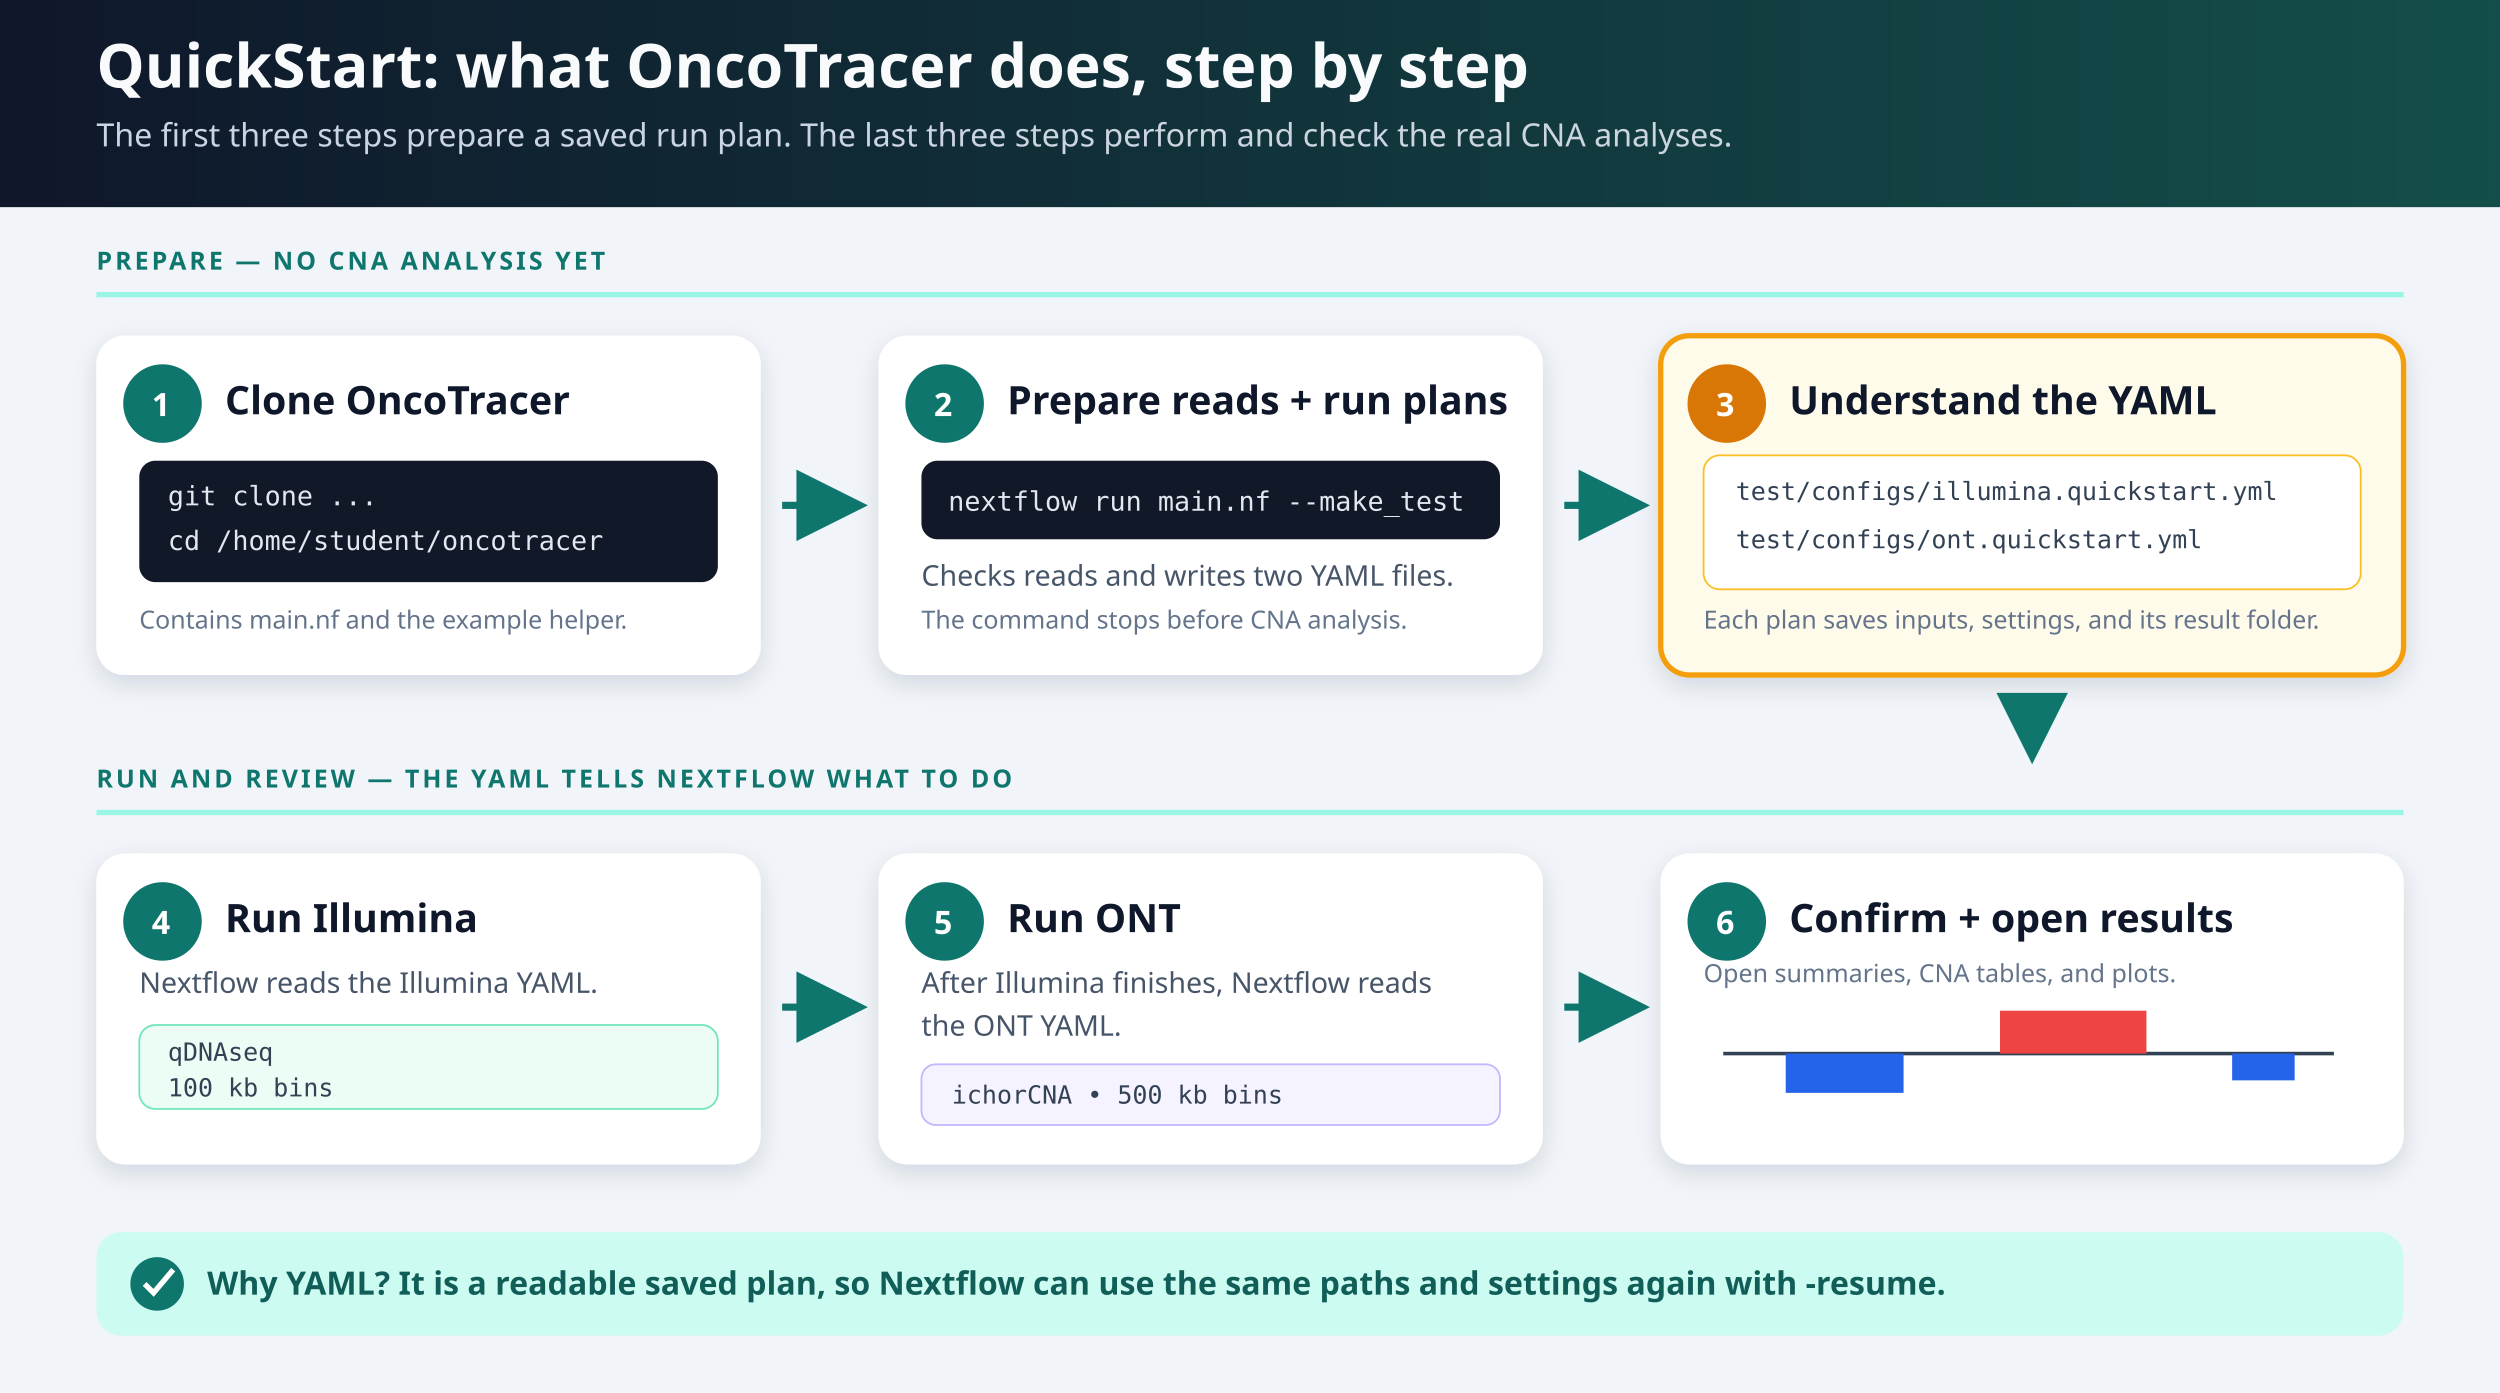
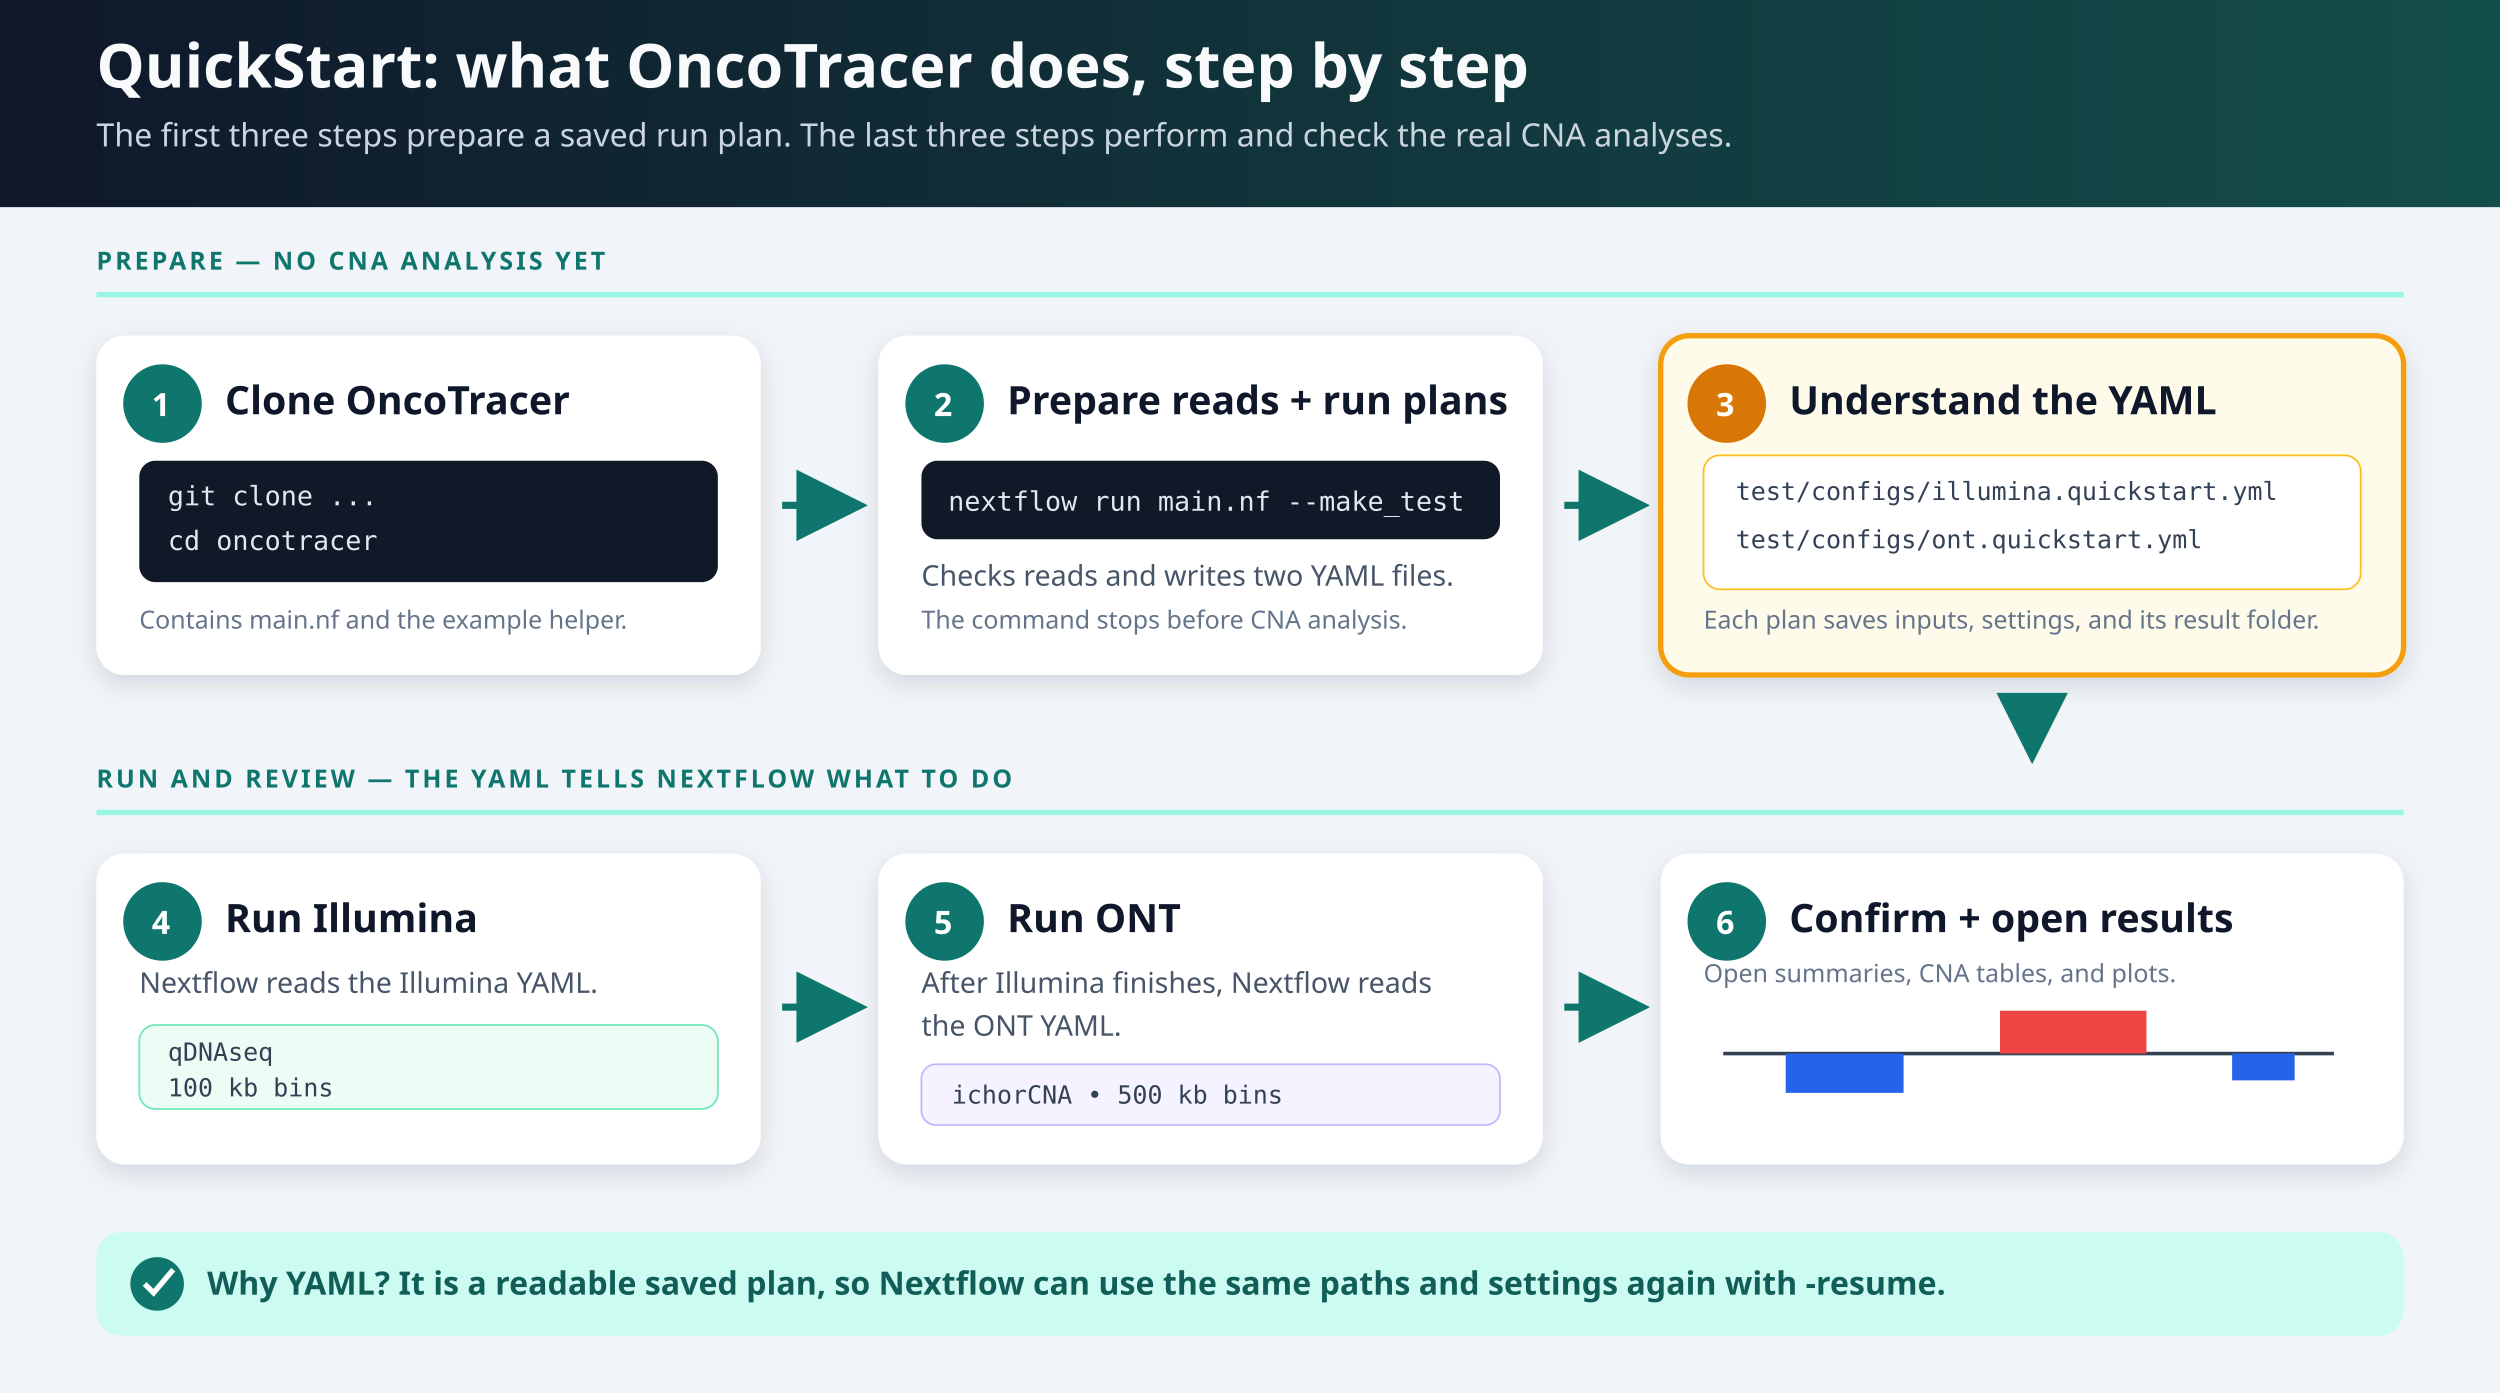
<svg xmlns="http://www.w3.org/2000/svg" width="1400" height="780" viewBox="0 0 1400 780" role="img" aria-labelledby="title desc">
  <defs>
    <linearGradient id="header" x1="0" x2="1">
      <stop offset="0" stop-color="#0f172a" />
      <stop offset="1" stop-color="#134e4a" />
    </linearGradient>
    <filter id="shadow" x="-10%" y="-10%" width="120%" height="130%">
      <feDropShadow dx="0" dy="5" stdDeviation="7" flood-color="#0f172a" flood-opacity=".13" />
    </filter>
    <marker id="arrow" markerWidth="10" markerHeight="10" refX="8" refY="5" orient="auto">
      <path d="M0 0 L10 5 L0 10 Z" fill="#0f766e" />
    </marker>
  </defs>
  <style>
    .h1{font:700 34px system-ui,sans-serif;fill:#f8fafc}.lead{font:18px system-ui,sans-serif;fill:#cbd5e1}
    .lane{font:700 14px system-ui,sans-serif;fill:#0f766e;letter-spacing:.12em}.num{font:700 18px system-ui,sans-serif;fill:#fff}
    .card-title{font:700 22px system-ui,sans-serif;fill:#0f172a}.body{font:16px system-ui,sans-serif;fill:#475569}.code{font:15px ui-monospace,SFMono-Regular,Consolas,monospace;fill:#e2e8f0}
    .file{font:14px ui-monospace,SFMono-Regular,Consolas,monospace;fill:#334155}.small{font:14px system-ui,sans-serif;fill:#64748b}.banner{font:700 18px system-ui,sans-serif;fill:#115e59}
  </style>
  <rect width="1400" height="780" fill="#f1f5f9" />
  <rect width="1400" height="116" fill="url(#header)" />
  <text class="h1" x="54" y="49">QuickStart: what OncoTracer does, step by step</text>
  <text class="lead" x="54" y="82">The first three steps prepare a saved run plan. The last three steps perform and check the real CNA analyses.</text>
  <text class="lane" x="54" y="151">PREPARE — NO CNA ANALYSIS YET</text>
  <line x1="54" y1="165" x2="1346" y2="165" stroke="#99f6e4" stroke-width="3" />
  <g filter="url(#shadow)">
    <rect x="54" y="188" width="372" height="190" rx="16" fill="#fff" />
  </g>
  <circle cx="91" cy="226" r="22" fill="#0f766e" />
  <text class="num" x="85" y="233">1</text>
  <text class="card-title" x="126" y="232">Clone OncoTracer</text>
  <rect x="78" y="258" width="324" height="68" rx="9" fill="#111827" />
  <text class="code" x="94" y="283">git clone ...</text>
-   <text class="code" x="94" y="308">cd /home/student/oncotracer</text>
+   <text class="code" x="94" y="308">cd oncotracer</text>
  <text class="small" x="78" y="352">Contains main.nf and the example helper.</text>
  <path d="M438 283 H478" stroke="#0f766e" stroke-width="4" marker-end="url(#arrow)" />
  <g filter="url(#shadow)">
    <rect x="492" y="188" width="372" height="190" rx="16" fill="#fff" />
  </g>
  <circle cx="529" cy="226" r="22" fill="#0f766e" />
  <text class="num" x="523" y="233">2</text>
  <text class="card-title" x="564" y="232">Prepare reads + run plans</text>
  <rect x="516" y="258" width="324" height="44" rx="9" fill="#111827" />
  <text class="code" x="531" y="286">nextflow run main.nf --make_test</text>
  <text class="body" x="516" y="328">Checks reads and writes two YAML files.</text>
  <text class="small" x="516" y="352">The command stops before CNA analysis.</text>
  <path d="M876 283 H916" stroke="#0f766e" stroke-width="4" marker-end="url(#arrow)" />
  <g filter="url(#shadow)">
    <rect x="930" y="188" width="416" height="190" rx="16" fill="#fffbeb" stroke="#f59e0b" stroke-width="3" />
  </g>
  <circle cx="967" cy="226" r="22" fill="#d97706" />
  <text class="num" x="961" y="233">3</text>
  <text class="card-title" x="1002" y="232">Understand the YAML</text>
  <rect x="954" y="255" width="368" height="75" rx="9" fill="#fff" stroke="#fbbf24" />
  <text class="file" x="972" y="280">test/configs/illumina.quickstart.yml</text>
  <text class="file" x="972" y="307">test/configs/ont.quickstart.yml</text>
  <text class="small" x="954" y="352">Each plan saves inputs, settings, and its result folder.</text>
  <path d="M1138 390 V420" stroke="#0f766e" stroke-width="4" marker-end="url(#arrow)" />
  <text class="lane" x="54" y="441">RUN AND REVIEW — THE YAML TELLS NEXTFLOW WHAT TO DO</text>
  <line x1="54" y1="455" x2="1346" y2="455" stroke="#99f6e4" stroke-width="3" />
  <g filter="url(#shadow)">
    <rect x="54" y="478" width="372" height="174" rx="16" fill="#fff" />
  </g>
  <circle cx="91" cy="516" r="22" fill="#0f766e" />
  <text class="num" x="85" y="523">4</text>
  <text class="card-title" x="126" y="522">Run Illumina</text>
  <text class="body" x="78" y="556">Nextflow reads the Illumina YAML.</text>
  <rect x="78" y="574" width="324" height="47" rx="9" fill="#ecfdf5" stroke="#6ee7b7" />
  <text class="file" x="94" y="594">qDNAseq</text>
  <text class="file" x="94" y="614">100 kb bins</text>
  <path d="M438 564 H478" stroke="#0f766e" stroke-width="4" marker-end="url(#arrow)" />
  <g filter="url(#shadow)">
    <rect x="492" y="478" width="372" height="174" rx="16" fill="#fff" />
  </g>
  <circle cx="529" cy="516" r="22" fill="#0f766e" />
  <text class="num" x="523" y="523">5</text>
  <text class="card-title" x="564" y="522">Run ONT</text>
  <text class="body" x="516" y="556">After Illumina finishes, Nextflow reads</text>
  <text class="body" x="516" y="580">the ONT YAML.</text>
  <rect x="516" y="596" width="324" height="34" rx="8" fill="#f5f3ff" stroke="#c4b5fd" />
  <text class="file" x="533" y="618">ichorCNA • 500 kb bins</text>
  <path d="M876 564 H916" stroke="#0f766e" stroke-width="4" marker-end="url(#arrow)" />
  <g filter="url(#shadow)">
    <rect x="930" y="478" width="416" height="174" rx="16" fill="#fff" />
  </g>
  <circle cx="967" cy="516" r="22" fill="#0f766e" />
  <text class="num" x="961" y="523">6</text>
  <text class="card-title" x="1002" y="522">Confirm + open results</text>
  <line x1="965" y1="590" x2="1307" y2="590" stroke="#334155" stroke-width="2" />
  <rect x="1000" y="590" width="66" height="22" fill="#2563eb" />
  <rect x="1120" y="566" width="82" height="24" fill="#ef4444" />
  <rect x="1250" y="590" width="35" height="15" fill="#2563eb" />
  <text class="small" x="954" y="550">Open summaries, CNA tables, and plots.</text>
  <rect x="54" y="690" width="1292" height="58" rx="14" fill="#ccfbf1" />
  <circle cx="88" cy="719" r="15" fill="#0f766e" />
  <path d="M81 719l5 5 11-13" fill="none" stroke="#fff" stroke-width="3" />
  <text class="banner" x="116" y="725">Why YAML? It is a readable saved plan, so Nextflow can use the same paths and settings again with -resume.</text>
</svg>
